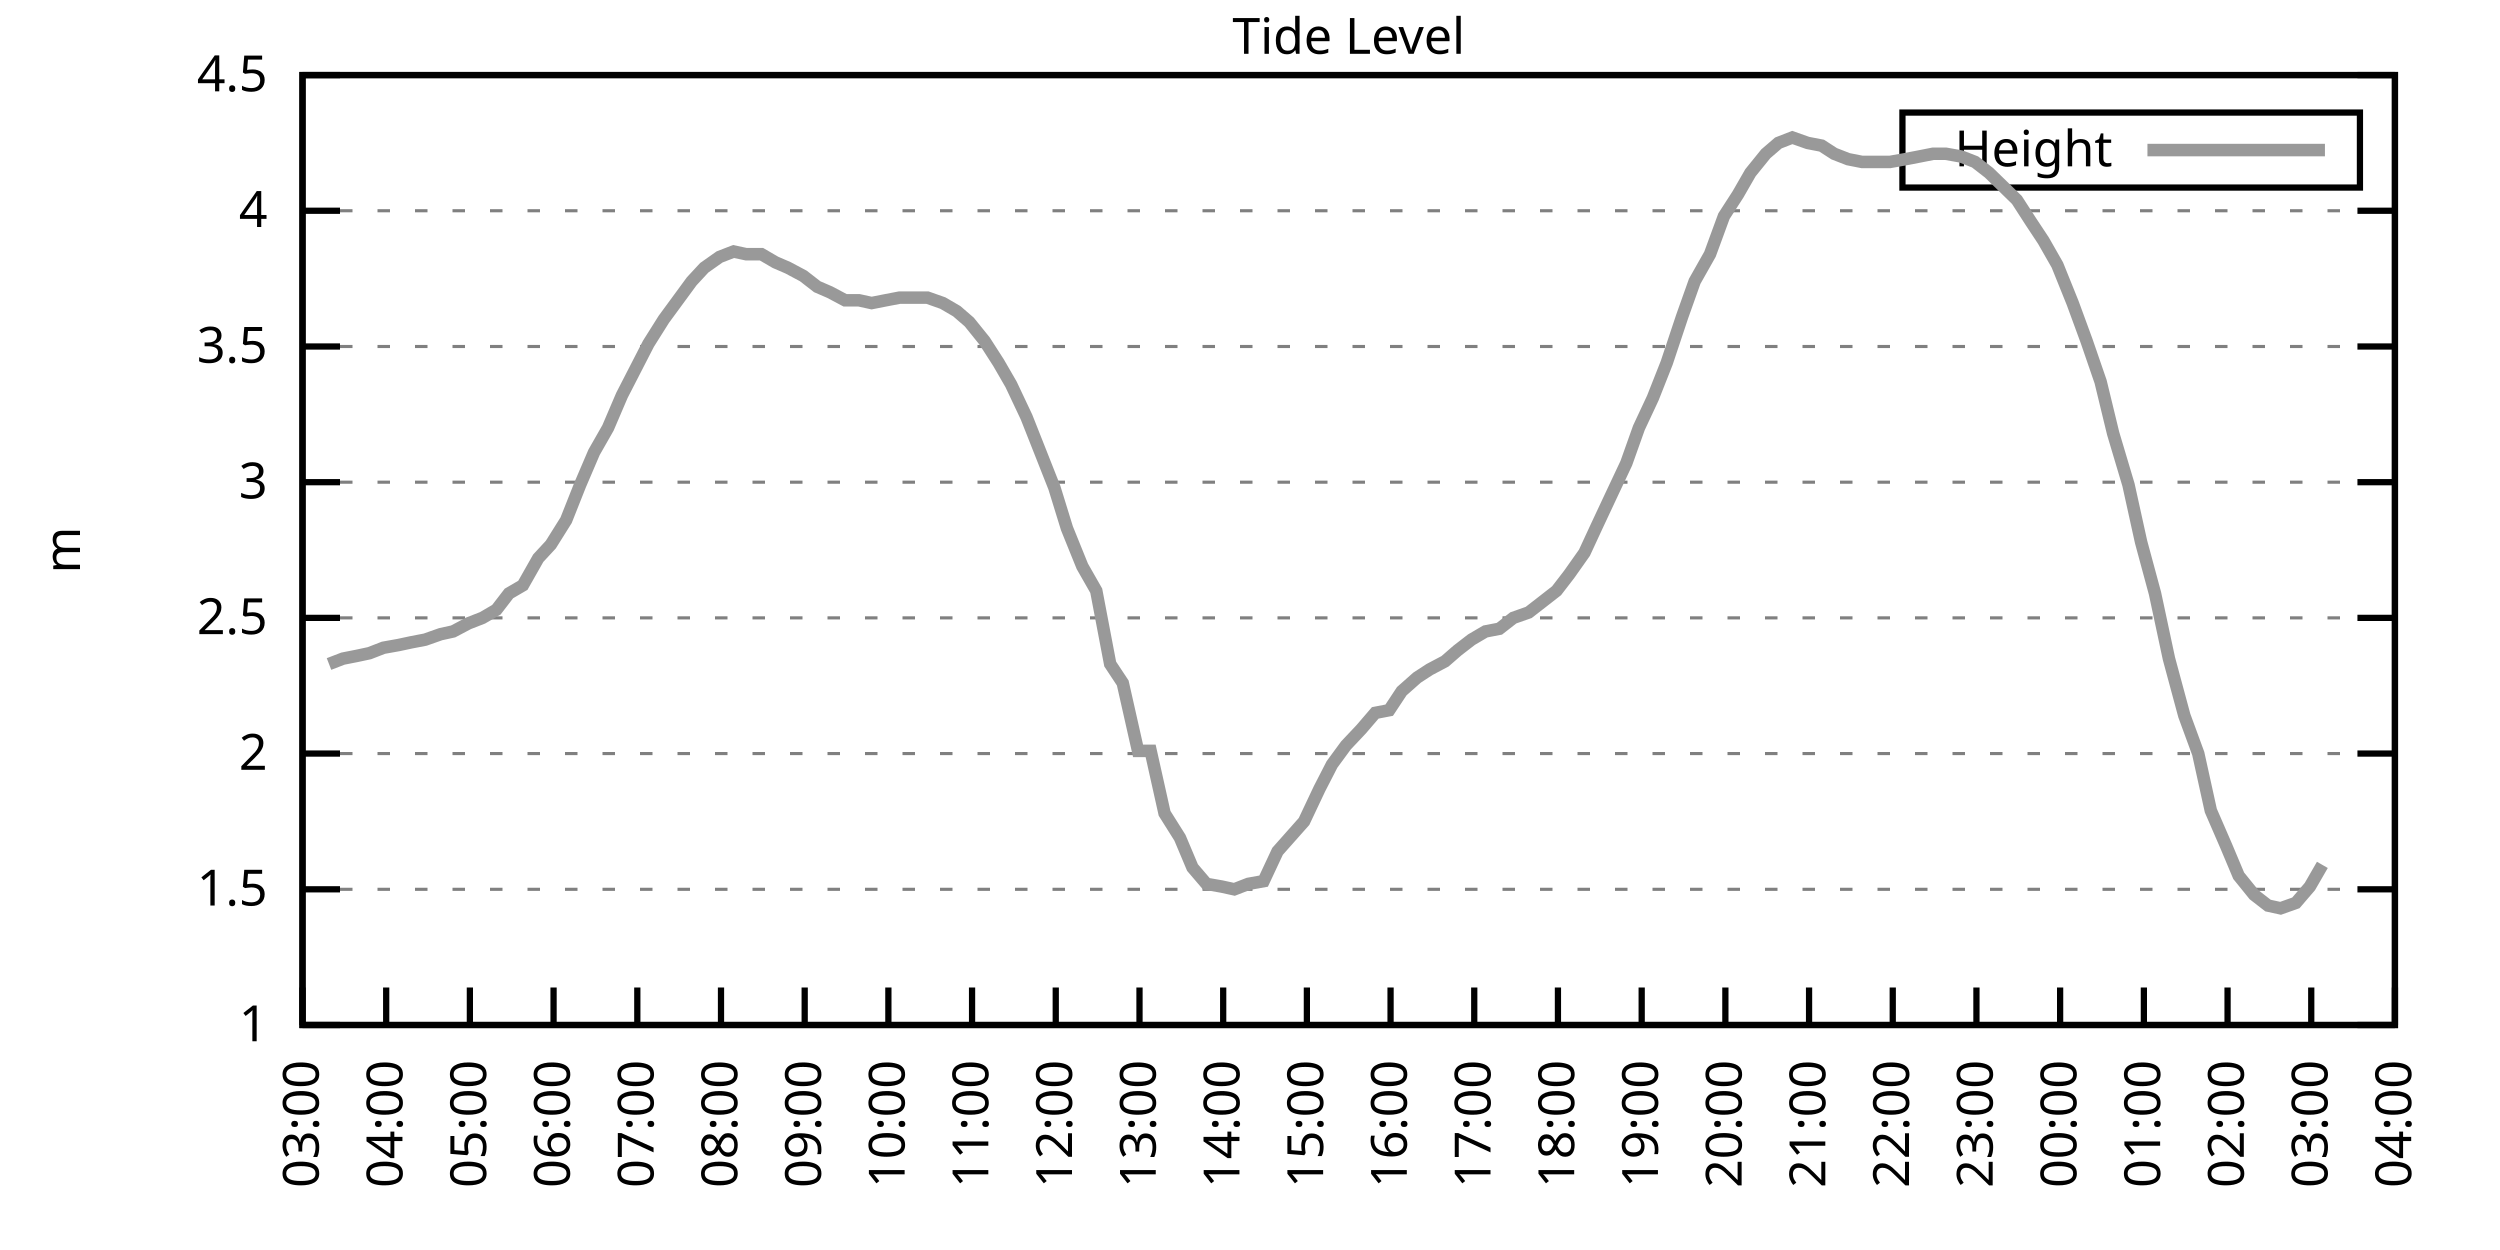
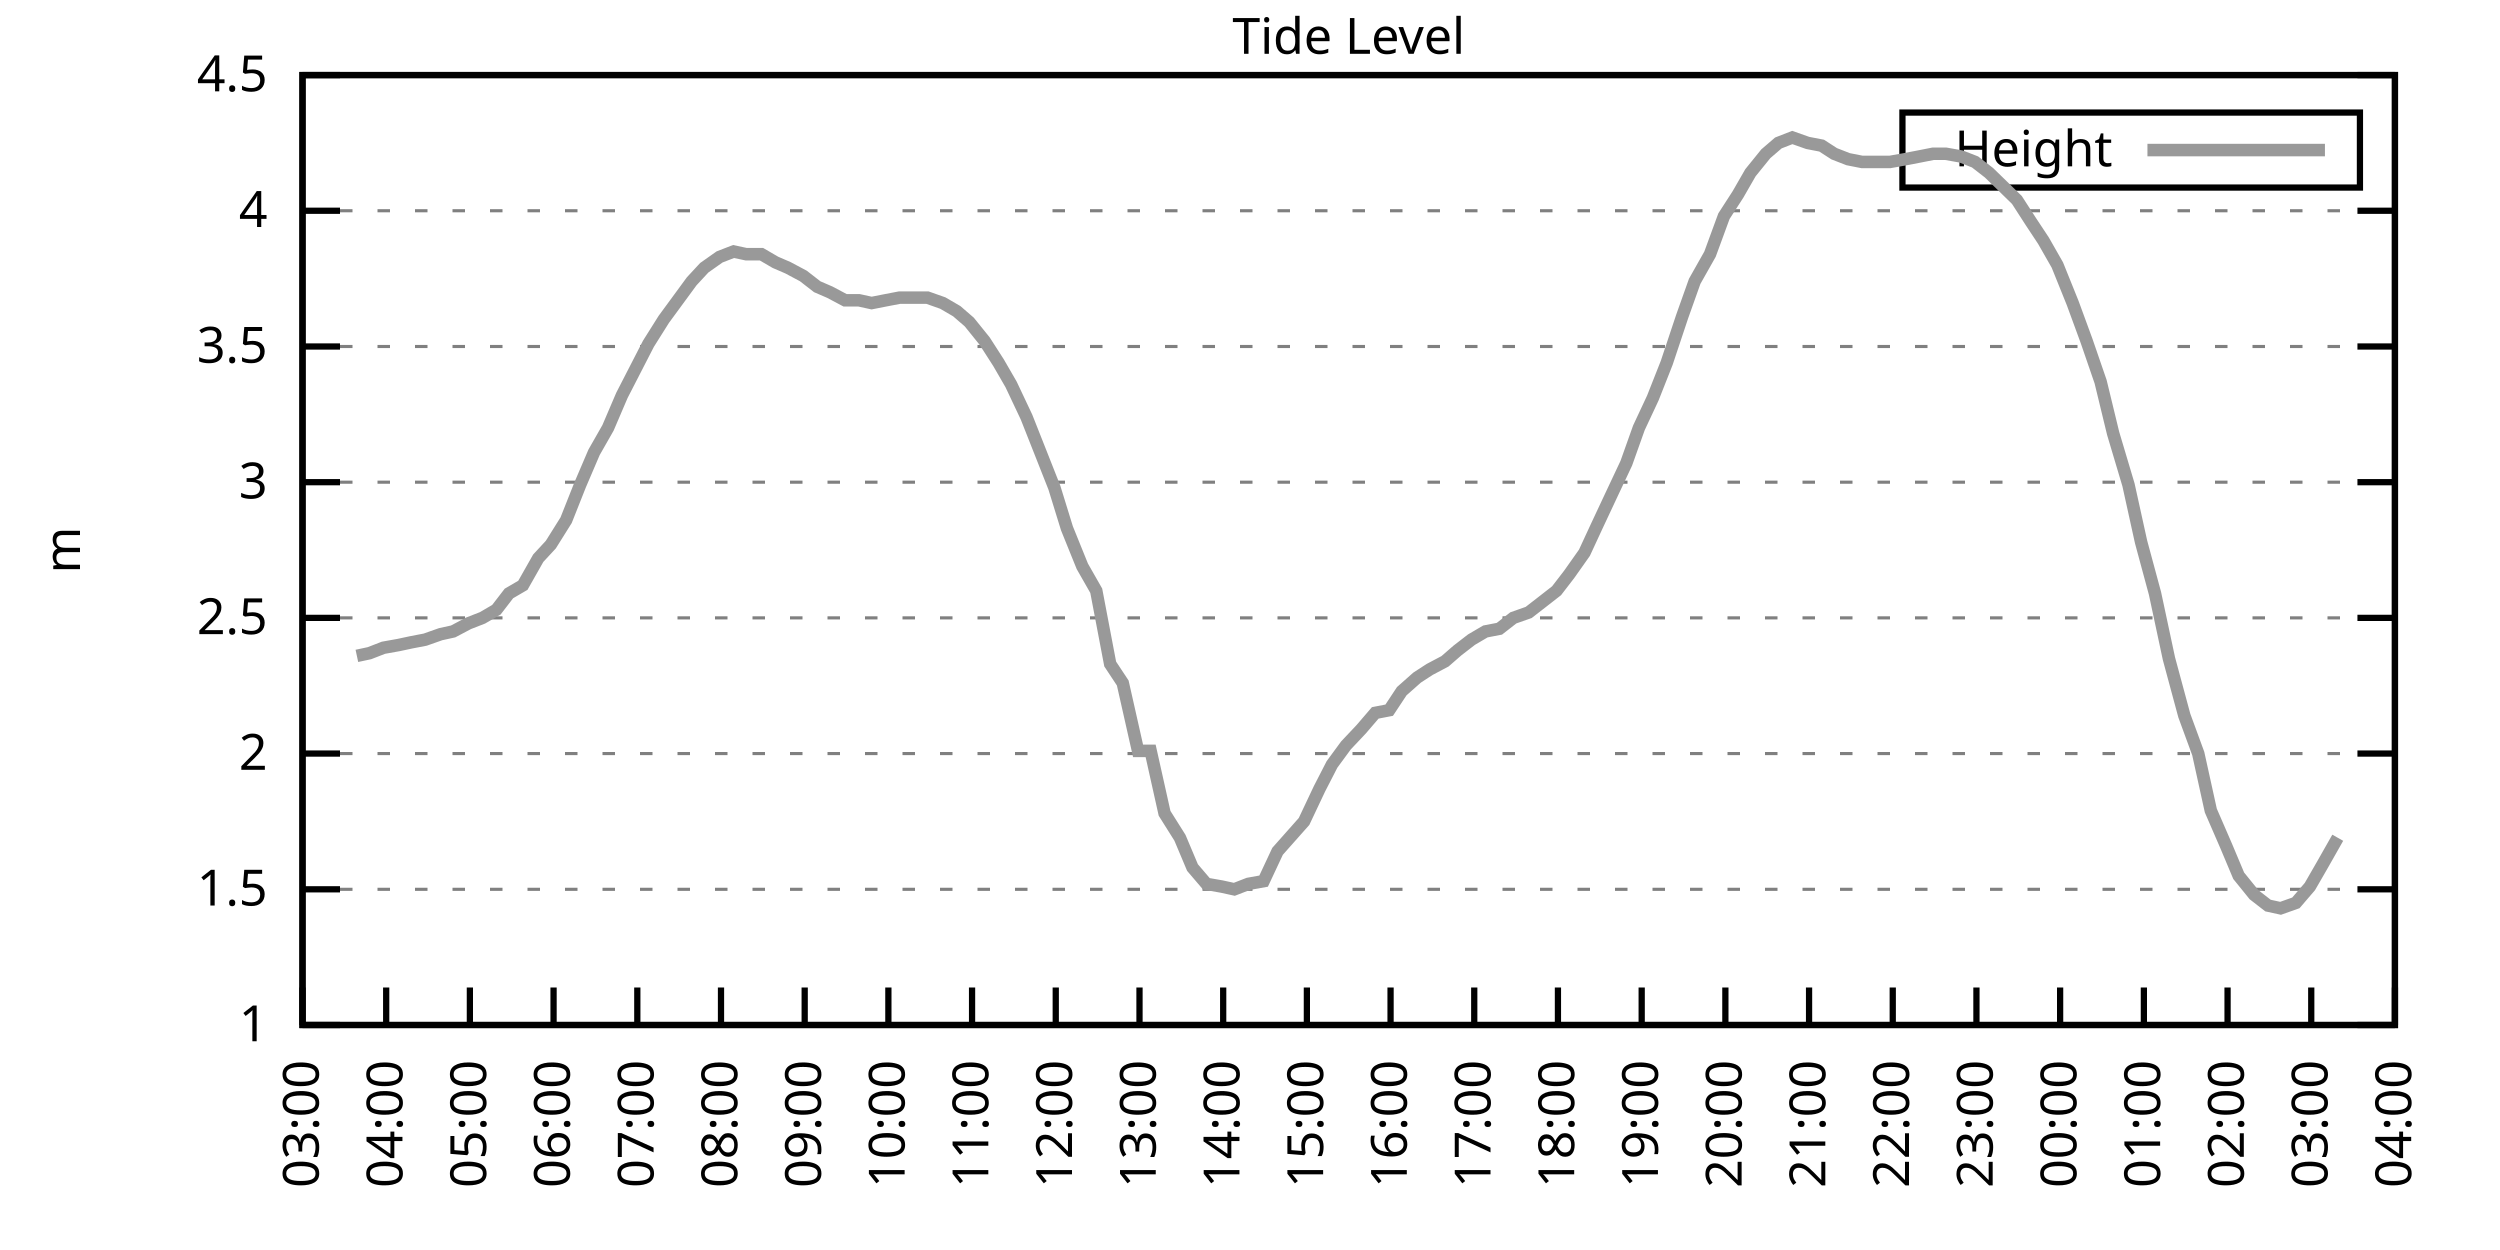
<svg xmlns="http://www.w3.org/2000/svg" xmlns:xlink="http://www.w3.org/1999/xlink" width="400" height="200" viewBox="0 0 400 200">
  <g id="gnuplot_canvas">
    <rect x="0" y="0" width="400" height="200" fill="none" />
    <defs>
      <circle id="gpDot" r="0.5" stroke-width="0.5" stroke="currentColor" />
      <path id="gpPt0" stroke-width="0.333" stroke="currentColor" d="M-1,0 h2 M0,-1 v2" />
      <path id="gpPt1" stroke-width="0.333" stroke="currentColor" d="M-1,-1 L1,1 M1,-1 L-1,1" />
      <path id="gpPt2" stroke-width="0.333" stroke="currentColor" d="M-1,0 L1,0 M0,-1 L0,1 M-1,-1 L1,1 M-1,1 L1,-1" />
      <rect id="gpPt3" stroke-width="0.333" stroke="currentColor" x="-1" y="-1" width="2" height="2" />
      <rect id="gpPt4" stroke-width="0.333" stroke="currentColor" fill="currentColor" x="-1" y="-1" width="2" height="2" />
      <circle id="gpPt5" stroke-width="0.333" stroke="currentColor" cx="0" cy="0" r="1" />
      <use xlink:href="#gpPt5" id="gpPt6" fill="currentColor" stroke="none" />
      <path id="gpPt7" stroke-width="0.333" stroke="currentColor" d="M0,-1.33 L-1.33,0.67 L1.33,0.67 z" />
      <use xlink:href="#gpPt7" id="gpPt8" fill="currentColor" stroke="none" />
      <use xlink:href="#gpPt7" id="gpPt9" stroke="currentColor" transform="rotate(180)" />
      <use xlink:href="#gpPt9" id="gpPt10" fill="currentColor" stroke="none" />
      <use xlink:href="#gpPt3" id="gpPt11" stroke="currentColor" transform="rotate(45)" />
      <use xlink:href="#gpPt11" id="gpPt12" fill="currentColor" stroke="none" />
      <path id="gpPt13" stroke-width="0.333" stroke="currentColor" d="M0,1.330 L1.265,0.411 L0.782,-1.067 L-0.782,-1.076 L-1.265,0.411 z" />
      <use xlink:href="#gpPt13" id="gpPt14" fill="currentColor" stroke="none" />
      <filter id="textbox" filterUnits="objectBoundingBox" x="0" y="0" height="1" width="1">
        <feFlood flood-color="white" flood-opacity="1" result="bgnd" />
        <feComposite in="SourceGraphic" in2="bgnd" operator="atop" />
      </filter>
      <filter id="greybox" filterUnits="objectBoundingBox" x="0" y="0" height="1" width="1">
        <feFlood flood-color="lightgrey" flood-opacity="1" result="grey" />
        <feComposite in="SourceGraphic" in2="grey" operator="atop" />
      </filter>
    </defs>
    <g fill="none" color="white" stroke="currentColor" stroke-width="1.00" stroke-linecap="butt" stroke-linejoin="miter">
</g>
    <g fill="none" color="black" stroke="currentColor" stroke-width="1.00" stroke-linecap="butt" stroke-linejoin="miter">
      <g stroke="none" shape-rendering="crispEdges">
        <polygon fill="rgb(255, 255, 255)" points="48.40,164.00 383.18,164.00 383.18,12.02 48.40,12.02 " />
      </g>
    </g>
    <g fill="none" color="black" stroke="currentColor" stroke-width="1.00" stroke-linecap="butt" stroke-linejoin="miter">
</g>
    <g fill="none" color="black" stroke="black" stroke-width="0.50" stroke-linecap="butt" stroke-linejoin="miter">
</g>
    <g fill="none" color="gray" stroke="currentColor" stroke-width="0.50" stroke-linecap="butt" stroke-linejoin="miter">
      <path stroke="gray" stroke-dasharray="2,4" class="gridline" d="M48.40,164.00 L383.19,164.00  " />
    </g>
    <g fill="none" color="gray" stroke="gray" stroke-width="1.00" stroke-linecap="butt" stroke-linejoin="miter">
</g>
    <g fill="none" color="black" stroke="currentColor" stroke-width="1.00" stroke-linecap="butt" stroke-linejoin="miter">
      <path stroke="black" d="M48.40,164.00 L54.40,164.00 M383.19,164.00 L377.19,164.00  " />
      <g transform="translate(42.80,166.60)" stroke="none" fill="black" font-family="Sans" font-size="8.00" text-anchor="end">
        <text>
          <tspan font-family="Sans"> 1</tspan>
        </text>
      </g>
    </g>
    <g fill="none" color="black" stroke="currentColor" stroke-width="1.00" stroke-linecap="butt" stroke-linejoin="miter">
</g>
    <g fill="none" color="black" stroke="black" stroke-width="0.50" stroke-linecap="butt" stroke-linejoin="miter">
</g>
    <g fill="none" color="gray" stroke="currentColor" stroke-width="0.50" stroke-linecap="butt" stroke-linejoin="miter">
      <path stroke="gray" stroke-dasharray="2,4" class="gridline" d="M48.40,142.29 L383.19,142.29  " />
    </g>
    <g fill="none" color="gray" stroke="gray" stroke-width="1.00" stroke-linecap="butt" stroke-linejoin="miter">
</g>
    <g fill="none" color="black" stroke="currentColor" stroke-width="1.00" stroke-linecap="butt" stroke-linejoin="miter">
      <path stroke="black" d="M48.40,142.29 L54.40,142.29 M383.19,142.29 L377.19,142.29  " />
      <g transform="translate(42.80,144.89)" stroke="none" fill="black" font-family="Sans" font-size="8.00" text-anchor="end">
        <text>
          <tspan font-family="Sans"> 1.5</tspan>
        </text>
      </g>
    </g>
    <g fill="none" color="black" stroke="currentColor" stroke-width="1.00" stroke-linecap="butt" stroke-linejoin="miter">
</g>
    <g fill="none" color="black" stroke="black" stroke-width="0.50" stroke-linecap="butt" stroke-linejoin="miter">
</g>
    <g fill="none" color="gray" stroke="currentColor" stroke-width="0.50" stroke-linecap="butt" stroke-linejoin="miter">
      <path stroke="gray" stroke-dasharray="2,4" class="gridline" d="M48.40,120.57 L383.19,120.57  " />
    </g>
    <g fill="none" color="gray" stroke="gray" stroke-width="1.00" stroke-linecap="butt" stroke-linejoin="miter">
</g>
    <g fill="none" color="black" stroke="currentColor" stroke-width="1.00" stroke-linecap="butt" stroke-linejoin="miter">
      <path stroke="black" d="M48.40,120.57 L54.40,120.57 M383.19,120.57 L377.19,120.57  " />
      <g transform="translate(42.80,123.17)" stroke="none" fill="black" font-family="Sans" font-size="8.00" text-anchor="end">
        <text>
          <tspan font-family="Sans"> 2</tspan>
        </text>
      </g>
    </g>
    <g fill="none" color="black" stroke="currentColor" stroke-width="1.00" stroke-linecap="butt" stroke-linejoin="miter">
</g>
    <g fill="none" color="black" stroke="black" stroke-width="0.50" stroke-linecap="butt" stroke-linejoin="miter">
</g>
    <g fill="none" color="gray" stroke="currentColor" stroke-width="0.50" stroke-linecap="butt" stroke-linejoin="miter">
      <path stroke="gray" stroke-dasharray="2,4" class="gridline" d="M48.40,98.86 L383.19,98.86  " />
    </g>
    <g fill="none" color="gray" stroke="gray" stroke-width="1.00" stroke-linecap="butt" stroke-linejoin="miter">
</g>
    <g fill="none" color="black" stroke="currentColor" stroke-width="1.00" stroke-linecap="butt" stroke-linejoin="miter">
      <path stroke="black" d="M48.40,98.86 L54.40,98.86 M383.19,98.86 L377.19,98.86  " />
      <g transform="translate(42.80,101.46)" stroke="none" fill="black" font-family="Sans" font-size="8.00" text-anchor="end">
        <text>
          <tspan font-family="Sans"> 2.5</tspan>
        </text>
      </g>
    </g>
    <g fill="none" color="black" stroke="currentColor" stroke-width="1.00" stroke-linecap="butt" stroke-linejoin="miter">
</g>
    <g fill="none" color="black" stroke="black" stroke-width="0.50" stroke-linecap="butt" stroke-linejoin="miter">
</g>
    <g fill="none" color="gray" stroke="currentColor" stroke-width="0.50" stroke-linecap="butt" stroke-linejoin="miter">
      <path stroke="gray" stroke-dasharray="2,4" class="gridline" d="M48.40,77.15 L383.19,77.15  " />
    </g>
    <g fill="none" color="gray" stroke="gray" stroke-width="1.00" stroke-linecap="butt" stroke-linejoin="miter">
</g>
    <g fill="none" color="black" stroke="currentColor" stroke-width="1.00" stroke-linecap="butt" stroke-linejoin="miter">
      <path stroke="black" d="M48.40,77.15 L54.40,77.15 M383.19,77.15 L377.19,77.15  " />
      <g transform="translate(42.80,79.75)" stroke="none" fill="black" font-family="Sans" font-size="8.00" text-anchor="end">
        <text>
          <tspan font-family="Sans"> 3</tspan>
        </text>
      </g>
    </g>
    <g fill="none" color="black" stroke="currentColor" stroke-width="1.00" stroke-linecap="butt" stroke-linejoin="miter">
</g>
    <g fill="none" color="black" stroke="black" stroke-width="0.50" stroke-linecap="butt" stroke-linejoin="miter">
</g>
    <g fill="none" color="gray" stroke="currentColor" stroke-width="0.50" stroke-linecap="butt" stroke-linejoin="miter">
      <path stroke="gray" stroke-dasharray="2,4" class="gridline" d="M48.40,55.44 L383.19,55.44  " />
    </g>
    <g fill="none" color="gray" stroke="gray" stroke-width="1.00" stroke-linecap="butt" stroke-linejoin="miter">
</g>
    <g fill="none" color="black" stroke="currentColor" stroke-width="1.00" stroke-linecap="butt" stroke-linejoin="miter">
      <path stroke="black" d="M48.40,55.44 L54.40,55.44 M383.19,55.44 L377.19,55.44  " />
      <g transform="translate(42.80,58.04)" stroke="none" fill="black" font-family="Sans" font-size="8.00" text-anchor="end">
        <text>
          <tspan font-family="Sans"> 3.5</tspan>
        </text>
      </g>
    </g>
    <g fill="none" color="black" stroke="currentColor" stroke-width="1.00" stroke-linecap="butt" stroke-linejoin="miter">
</g>
    <g fill="none" color="black" stroke="black" stroke-width="0.50" stroke-linecap="butt" stroke-linejoin="miter">
</g>
    <g fill="none" color="gray" stroke="currentColor" stroke-width="0.50" stroke-linecap="butt" stroke-linejoin="miter">
      <path stroke="gray" stroke-dasharray="2,4" class="gridline" d="M48.40,33.72 L383.19,33.72  " />
    </g>
    <g fill="none" color="gray" stroke="gray" stroke-width="1.00" stroke-linecap="butt" stroke-linejoin="miter">
</g>
    <g fill="none" color="black" stroke="currentColor" stroke-width="1.00" stroke-linecap="butt" stroke-linejoin="miter">
      <path stroke="black" d="M48.40,33.72 L54.40,33.72 M383.19,33.72 L377.19,33.72  " />
      <g transform="translate(42.80,36.32)" stroke="none" fill="black" font-family="Sans" font-size="8.00" text-anchor="end">
        <text>
          <tspan font-family="Sans"> 4</tspan>
        </text>
      </g>
    </g>
    <g fill="none" color="black" stroke="currentColor" stroke-width="1.00" stroke-linecap="butt" stroke-linejoin="miter">
</g>
    <g fill="none" color="black" stroke="black" stroke-width="0.50" stroke-linecap="butt" stroke-linejoin="miter">
</g>
    <g fill="none" color="gray" stroke="currentColor" stroke-width="0.50" stroke-linecap="butt" stroke-linejoin="miter">
      <path stroke="gray" stroke-dasharray="2,4" class="gridline" d="M48.40,12.01 L383.19,12.01  " />
    </g>
    <g fill="none" color="gray" stroke="gray" stroke-width="1.00" stroke-linecap="butt" stroke-linejoin="miter">
</g>
    <g fill="none" color="black" stroke="currentColor" stroke-width="1.00" stroke-linecap="butt" stroke-linejoin="miter">
      <path stroke="black" d="M48.40,12.01 L54.40,12.01 M383.19,12.01 L377.19,12.01  " />
      <g transform="translate(42.80,14.61)" stroke="none" fill="black" font-family="Sans" font-size="8.00" text-anchor="end">
        <text>
          <tspan font-family="Sans"> 4.5</tspan>
        </text>
      </g>
    </g>
    <g fill="none" color="black" stroke="currentColor" stroke-width="1.00" stroke-linecap="butt" stroke-linejoin="miter">
      <path stroke="black" d="M48.40,164.00 L48.40,158.00  " />
      <g transform="translate(51.00,169.60) rotate(270.00)" stroke="none" fill="black" font-family="Sans" font-size="8.00" text-anchor="end">
        <text>
          <tspan font-family="Sans">03:00</tspan>
        </text>
      </g>
    </g>
    <g fill="none" color="black" stroke="currentColor" stroke-width="1.00" stroke-linecap="butt" stroke-linejoin="miter">
      <path stroke="black" d="M61.79,164.00 L61.79,158.00  " />
      <g transform="translate(64.39,169.60) rotate(270.00)" stroke="none" fill="black" font-family="Sans" font-size="8.00" text-anchor="end">
        <text>
          <tspan font-family="Sans">04:00</tspan>
        </text>
      </g>
    </g>
    <g fill="none" color="black" stroke="currentColor" stroke-width="1.00" stroke-linecap="butt" stroke-linejoin="miter">
      <path stroke="black" d="M75.18,164.00 L75.18,158.00  " />
      <g transform="translate(77.78,169.60) rotate(270.00)" stroke="none" fill="black" font-family="Sans" font-size="8.00" text-anchor="end">
        <text>
          <tspan font-family="Sans">05:00</tspan>
        </text>
      </g>
    </g>
    <g fill="none" color="black" stroke="currentColor" stroke-width="1.00" stroke-linecap="butt" stroke-linejoin="miter">
      <path stroke="black" d="M88.57,164.00 L88.57,158.00  " />
      <g transform="translate(91.17,169.60) rotate(270.00)" stroke="none" fill="black" font-family="Sans" font-size="8.00" text-anchor="end">
        <text>
          <tspan font-family="Sans">06:00</tspan>
        </text>
      </g>
    </g>
    <g fill="none" color="black" stroke="currentColor" stroke-width="1.00" stroke-linecap="butt" stroke-linejoin="miter">
      <path stroke="black" d="M101.97,164.00 L101.97,158.00  " />
      <g transform="translate(104.57,169.60) rotate(270.00)" stroke="none" fill="black" font-family="Sans" font-size="8.00" text-anchor="end">
        <text>
          <tspan font-family="Sans">07:00</tspan>
        </text>
      </g>
    </g>
    <g fill="none" color="black" stroke="currentColor" stroke-width="1.00" stroke-linecap="butt" stroke-linejoin="miter">
      <path stroke="black" d="M115.36,164.00 L115.36,158.00  " />
      <g transform="translate(117.96,169.60) rotate(270.00)" stroke="none" fill="black" font-family="Sans" font-size="8.00" text-anchor="end">
        <text>
          <tspan font-family="Sans">08:00</tspan>
        </text>
      </g>
    </g>
    <g fill="none" color="black" stroke="currentColor" stroke-width="1.00" stroke-linecap="butt" stroke-linejoin="miter">
      <path stroke="black" d="M128.75,164.00 L128.75,158.00  " />
      <g transform="translate(131.35,169.60) rotate(270.00)" stroke="none" fill="black" font-family="Sans" font-size="8.00" text-anchor="end">
        <text>
          <tspan font-family="Sans">09:00</tspan>
        </text>
      </g>
    </g>
    <g fill="none" color="black" stroke="currentColor" stroke-width="1.00" stroke-linecap="butt" stroke-linejoin="miter">
      <path stroke="black" d="M142.14,164.00 L142.14,158.00  " />
      <g transform="translate(144.74,169.60) rotate(270.00)" stroke="none" fill="black" font-family="Sans" font-size="8.00" text-anchor="end">
        <text>
          <tspan font-family="Sans">10:00</tspan>
        </text>
      </g>
    </g>
    <g fill="none" color="black" stroke="currentColor" stroke-width="1.00" stroke-linecap="butt" stroke-linejoin="miter">
      <path stroke="black" d="M155.53,164.00 L155.53,158.00  " />
      <g transform="translate(158.13,169.60) rotate(270.00)" stroke="none" fill="black" font-family="Sans" font-size="8.00" text-anchor="end">
        <text>
          <tspan font-family="Sans">11:00</tspan>
        </text>
      </g>
    </g>
    <g fill="none" color="black" stroke="currentColor" stroke-width="1.00" stroke-linecap="butt" stroke-linejoin="miter">
      <path stroke="black" d="M168.92,164.00 L168.92,158.00  " />
      <g transform="translate(171.52,169.60) rotate(270.00)" stroke="none" fill="black" font-family="Sans" font-size="8.00" text-anchor="end">
        <text>
          <tspan font-family="Sans">12:00</tspan>
        </text>
      </g>
    </g>
    <g fill="none" color="black" stroke="currentColor" stroke-width="1.00" stroke-linecap="butt" stroke-linejoin="miter">
      <path stroke="black" d="M182.32,164.00 L182.32,158.00  " />
      <g transform="translate(184.92,169.60) rotate(270.00)" stroke="none" fill="black" font-family="Sans" font-size="8.00" text-anchor="end">
        <text>
          <tspan font-family="Sans">13:00</tspan>
        </text>
      </g>
    </g>
    <g fill="none" color="black" stroke="currentColor" stroke-width="1.00" stroke-linecap="butt" stroke-linejoin="miter">
      <path stroke="black" d="M195.71,164.00 L195.71,158.00  " />
      <g transform="translate(198.31,169.60) rotate(270.00)" stroke="none" fill="black" font-family="Sans" font-size="8.00" text-anchor="end">
        <text>
          <tspan font-family="Sans">14:00</tspan>
        </text>
      </g>
    </g>
    <g fill="none" color="black" stroke="currentColor" stroke-width="1.00" stroke-linecap="butt" stroke-linejoin="miter">
      <path stroke="black" d="M209.10,164.00 L209.10,158.00  " />
      <g transform="translate(211.70,169.60) rotate(270.00)" stroke="none" fill="black" font-family="Sans" font-size="8.00" text-anchor="end">
        <text>
          <tspan font-family="Sans">15:00</tspan>
        </text>
      </g>
    </g>
    <g fill="none" color="black" stroke="currentColor" stroke-width="1.00" stroke-linecap="butt" stroke-linejoin="miter">
      <path stroke="black" d="M222.49,164.00 L222.49,158.00  " />
      <g transform="translate(225.09,169.60) rotate(270.00)" stroke="none" fill="black" font-family="Sans" font-size="8.00" text-anchor="end">
        <text>
          <tspan font-family="Sans">16:00</tspan>
        </text>
      </g>
    </g>
    <g fill="none" color="black" stroke="currentColor" stroke-width="1.00" stroke-linecap="butt" stroke-linejoin="miter">
      <path stroke="black" d="M235.88,164.00 L235.88,158.00  " />
      <g transform="translate(238.48,169.60) rotate(270.00)" stroke="none" fill="black" font-family="Sans" font-size="8.00" text-anchor="end">
        <text>
          <tspan font-family="Sans">17:00</tspan>
        </text>
      </g>
    </g>
    <g fill="none" color="black" stroke="currentColor" stroke-width="1.00" stroke-linecap="butt" stroke-linejoin="miter">
      <path stroke="black" d="M249.27,164.00 L249.27,158.00  " />
      <g transform="translate(251.87,169.60) rotate(270.00)" stroke="none" fill="black" font-family="Sans" font-size="8.00" text-anchor="end">
        <text>
          <tspan font-family="Sans">18:00</tspan>
        </text>
      </g>
    </g>
    <g fill="none" color="black" stroke="currentColor" stroke-width="1.00" stroke-linecap="butt" stroke-linejoin="miter">
      <path stroke="black" d="M262.67,164.00 L262.67,158.00  " />
      <g transform="translate(265.27,169.60) rotate(270.00)" stroke="none" fill="black" font-family="Sans" font-size="8.00" text-anchor="end">
        <text>
          <tspan font-family="Sans">19:00</tspan>
        </text>
      </g>
    </g>
    <g fill="none" color="black" stroke="currentColor" stroke-width="1.00" stroke-linecap="butt" stroke-linejoin="miter">
      <path stroke="black" d="M276.06,164.00 L276.06,158.00  " />
      <g transform="translate(278.66,169.60) rotate(270.00)" stroke="none" fill="black" font-family="Sans" font-size="8.00" text-anchor="end">
        <text>
          <tspan font-family="Sans">20:00</tspan>
        </text>
      </g>
    </g>
    <g fill="none" color="black" stroke="currentColor" stroke-width="1.00" stroke-linecap="butt" stroke-linejoin="miter">
      <path stroke="black" d="M289.45,164.00 L289.45,158.00  " />
      <g transform="translate(292.05,169.60) rotate(270.00)" stroke="none" fill="black" font-family="Sans" font-size="8.00" text-anchor="end">
        <text>
          <tspan font-family="Sans">21:00</tspan>
        </text>
      </g>
    </g>
    <g fill="none" color="black" stroke="currentColor" stroke-width="1.00" stroke-linecap="butt" stroke-linejoin="miter">
      <path stroke="black" d="M302.84,164.00 L302.84,158.00  " />
      <g transform="translate(305.44,169.60) rotate(270.00)" stroke="none" fill="black" font-family="Sans" font-size="8.00" text-anchor="end">
        <text>
          <tspan font-family="Sans">22:00</tspan>
        </text>
      </g>
    </g>
    <g fill="none" color="black" stroke="currentColor" stroke-width="1.00" stroke-linecap="butt" stroke-linejoin="miter">
      <path stroke="black" d="M316.23,164.00 L316.23,158.00  " />
      <g transform="translate(318.83,169.60) rotate(270.00)" stroke="none" fill="black" font-family="Sans" font-size="8.00" text-anchor="end">
        <text>
          <tspan font-family="Sans">23:00</tspan>
        </text>
      </g>
    </g>
    <g fill="none" color="black" stroke="currentColor" stroke-width="1.00" stroke-linecap="butt" stroke-linejoin="miter">
      <path stroke="black" d="M329.62,164.00 L329.62,158.00  " />
      <g transform="translate(332.22,169.60) rotate(270.00)" stroke="none" fill="black" font-family="Sans" font-size="8.00" text-anchor="end">
        <text>
          <tspan font-family="Sans">00:00</tspan>
        </text>
      </g>
    </g>
    <g fill="none" color="black" stroke="currentColor" stroke-width="1.00" stroke-linecap="butt" stroke-linejoin="miter">
      <path stroke="black" d="M343.02,164.00 L343.02,158.00  " />
      <g transform="translate(345.62,169.60) rotate(270.00)" stroke="none" fill="black" font-family="Sans" font-size="8.00" text-anchor="end">
        <text>
          <tspan font-family="Sans">01:00</tspan>
        </text>
      </g>
    </g>
    <g fill="none" color="black" stroke="currentColor" stroke-width="1.00" stroke-linecap="butt" stroke-linejoin="miter">
      <path stroke="black" d="M356.41,164.00 L356.41,158.00  " />
      <g transform="translate(359.01,169.60) rotate(270.00)" stroke="none" fill="black" font-family="Sans" font-size="8.00" text-anchor="end">
        <text>
          <tspan font-family="Sans">02:00</tspan>
        </text>
      </g>
    </g>
    <g fill="none" color="black" stroke="currentColor" stroke-width="1.00" stroke-linecap="butt" stroke-linejoin="miter">
      <path stroke="black" d="M369.80,164.00 L369.80,158.00  " />
      <g transform="translate(372.40,169.60) rotate(270.00)" stroke="none" fill="black" font-family="Sans" font-size="8.00" text-anchor="end">
        <text>
          <tspan font-family="Sans">03:00</tspan>
        </text>
      </g>
    </g>
    <g fill="none" color="black" stroke="currentColor" stroke-width="1.00" stroke-linecap="butt" stroke-linejoin="miter">
      <path stroke="black" d="M383.19,164.00 L383.19,158.00  " />
      <g transform="translate(385.79,169.60) rotate(270.00)" stroke="none" fill="black" font-family="Sans" font-size="8.00" text-anchor="end">
        <text>
          <tspan font-family="Sans">04:00</tspan>
        </text>
      </g>
    </g>
    <g fill="none" color="black" stroke="currentColor" stroke-width="1.00" stroke-linecap="butt" stroke-linejoin="miter">
</g>
    <g fill="none" color="black" stroke="currentColor" stroke-width="1.00" stroke-linecap="butt" stroke-linejoin="miter">
      <path stroke="black" d="M48.40,12.01 L48.40,164.00 L383.19,164.00 L383.19,12.01 L48.40,12.01 Z  " />
    </g>
    <g fill="none" color="black" stroke="currentColor" stroke-width="1.00" stroke-linecap="butt" stroke-linejoin="miter">
</g>
    <g fill="none" color="black" stroke="currentColor" stroke-width="1.00" stroke-linecap="butt" stroke-linejoin="miter">
      <path stroke="black" d="M304.39,30.01 L304.39,18.01 L377.59,18.01 L377.59,30.01 L304.39,30.01 Z  " />
    </g>
    <g id="Tide_level_plot_1">
      <g fill="none" color="white" stroke="black" stroke-width="2.00" stroke-linecap="butt" stroke-linejoin="miter">
</g>
      <g fill="none" color="black" stroke="currentColor" stroke-width="2.00" stroke-linecap="butt" stroke-linejoin="miter">
        <g transform="translate(337.99,26.61)" stroke="none" fill="black" font-family="Sans" font-size="8.00" text-anchor="end">
          <text>
            <tspan font-family="Sans">Height</tspan>
          </text>
        </g>
      </g>
      <g fill="none" color="black" stroke="currentColor" stroke-width="2.00" stroke-linecap="butt" stroke-linejoin="miter">
-         <path stroke="rgb(153, 153, 153)" d="M343.59,24.01 L371.99,24.01 M52.64,106.24 L54.87,105.38 L57.10,104.94 L59.11,104.51 L61.35,103.64 L63.80,103.20   L65.81,102.77 L68.04,102.34 L70.50,101.47 L72.50,101.03 L74.96,99.73 L77.19,98.86 L79.42,97.56 L81.43,94.95   L83.66,93.65 L86.12,89.31 L88.13,87.14 L90.58,83.23 L92.82,77.58 L95.05,72.37 L97.28,68.46 L99.51,63.25   L101.52,59.34 L103.75,55.00 L106.21,51.09 L108.44,48.05 L110.67,45.01 L112.68,42.84 L115.13,41.11 L117.37,40.24   L119.38,40.67 L121.83,40.67 L124.06,41.97 L126.07,42.84 L128.53,44.15 L130.76,45.88 L132.77,46.75 L135.22,48.05   L137.45,48.05 L139.46,48.49 L141.69,48.05 L143.93,47.62 L146.16,47.62 L148.39,47.62 L150.85,48.49 L153.08,49.79   L155.09,51.53 L157.54,54.57 L159.77,58.04 L161.78,61.52 L164.24,66.73 L166.47,72.37 L168.70,78.02 L170.71,84.53   L173.17,90.61 L175.40,94.52 L177.63,106.24 L179.64,109.28 L182.09,120.14 L184.10,120.14 L186.33,130.13 L188.79,134.04   L190.80,138.81 L193.03,141.42 L195.48,141.85 L197.49,142.29 L199.73,141.42 L202.18,140.98 L204.41,136.21 L208.65,131.43   L211.11,126.22 L213.12,122.31 L215.35,119.27 L217.80,116.67 L220.04,114.06 L222.27,113.63 L224.28,110.59 L226.73,108.42   L228.74,107.11 L231.20,105.81 L233.20,104.07 L235.44,102.34 L237.67,101.03 L239.90,100.60 L242.13,98.86 L244.59,97.99   L246.82,96.26 L249.05,94.52 L251.06,91.91 L253.51,88.44 L255.52,84.10 L257.76,79.32 L260.21,74.11 L262.22,68.46   L264.45,63.69 L266.68,58.04 L269.14,50.66 L271.15,45.01 L273.60,40.67 L275.83,34.59 L278.07,31.12 L280.07,27.64   L282.53,24.60 L284.54,22.87 L286.77,22.00 L289.23,22.87 L291.46,23.30 L293.47,24.60 L295.70,25.47 L297.93,25.91   L300.39,25.91 L302.39,25.91 L304.85,25.47 L307.08,25.04 L309.31,24.60 L311.32,24.60 L313.78,25.04 L316.01,25.91   L318.24,27.64 L320.47,29.81 L322.70,31.99 L324.94,35.46 L326.95,38.50 L329.18,42.41 L331.63,48.49 L333.86,54.57   L336.10,61.08 L338.10,69.33 L340.56,77.58 L342.57,86.70 L344.80,94.95 L347.03,105.38 L349.49,114.49 L351.72,120.57   L353.73,129.69 L356.18,135.34 L358.19,140.12 L360.65,143.16 L362.88,144.89 L364.89,145.33 L367.34,144.46 L369.58,141.85   L371.58,138.38  " />
+         <path stroke="rgb(153, 153, 153)" d="M343.59,24.01 L371.99,24.01 M57.10,104.94 L59.11,104.51 L61.35,103.64 L63.80,103.20 L65.81,102.77 L68.04,102.34   L70.50,101.47 L72.50,101.03 L74.96,99.73 L77.19,98.86 L79.42,97.56 L81.43,94.95 L83.66,93.65 L86.12,89.31   L88.13,87.14 L90.58,83.23 L92.82,77.58 L95.05,72.37 L97.28,68.46 L99.51,63.25 L101.52,59.34 L103.75,55.00   L106.21,51.09 L108.44,48.05 L110.67,45.01 L112.68,42.84 L115.13,41.11 L117.37,40.24 L119.38,40.67 L121.83,40.67   L124.06,41.97 L126.07,42.84 L128.53,44.15 L130.76,45.88 L132.77,46.75 L135.22,48.05 L137.45,48.05 L139.46,48.49   L141.69,48.05 L143.93,47.62 L146.16,47.62 L148.39,47.62 L150.85,48.49 L153.08,49.79 L155.09,51.53 L157.54,54.57   L159.77,58.04 L161.78,61.52 L164.24,66.73 L166.47,72.37 L168.70,78.02 L170.71,84.53 L173.17,90.61 L175.40,94.52   L177.63,106.24 L179.64,109.28 L182.09,120.14 L184.10,120.14 L186.33,130.13 L188.79,134.04 L190.80,138.81 L193.03,141.42   L195.48,141.85 L197.49,142.29 L199.73,141.42 L202.18,140.98 L204.41,136.21 L208.65,131.43 L211.11,126.22 L213.12,122.31   L215.35,119.27 L217.80,116.67 L220.04,114.06 L222.27,113.63 L224.28,110.59 L226.73,108.42 L228.74,107.11 L231.20,105.81   L233.20,104.07 L235.44,102.34 L237.67,101.03 L239.90,100.60 L242.13,98.86 L244.59,97.99 L246.82,96.26 L249.05,94.52   L251.06,91.91 L253.51,88.44 L255.52,84.10 L257.76,79.32 L260.21,74.11 L262.22,68.46 L264.45,63.69 L266.68,58.04   L269.14,50.66 L271.15,45.01 L273.60,40.67 L275.83,34.59 L278.07,31.12 L280.07,27.64 L282.53,24.60 L284.54,22.87   L286.77,22.00 L289.23,22.87 L291.46,23.30 L293.47,24.60 L295.70,25.47 L297.93,25.91 L300.39,25.91 L302.39,25.91   L304.85,25.47 L307.08,25.04 L309.31,24.60 L311.32,24.60 L313.78,25.04 L316.01,25.91 L318.24,27.64 L320.47,29.81   L322.70,31.99 L324.94,35.46 L326.95,38.50 L329.18,42.41 L331.63,48.49 L333.86,54.57 L336.10,61.08 L338.10,69.33   L340.56,77.58 L342.57,86.70 L344.80,94.95 L347.03,105.38 L349.49,114.49 L351.72,120.57 L353.73,129.69 L356.18,135.34   L358.19,140.12 L360.65,143.16 L362.88,144.89 L364.89,145.33 L367.34,144.46 L369.58,141.85 L371.58,138.38 L374.04,134.04    " />
      </g>
    </g>
    <g fill="none" color="black" stroke="currentColor" stroke-width="2.00" stroke-linecap="butt" stroke-linejoin="miter">
</g>
    <g fill="none" color="black" stroke="black" stroke-width="1.00" stroke-linecap="butt" stroke-linejoin="miter">
</g>
    <g fill="none" color="black" stroke="currentColor" stroke-width="1.00" stroke-linecap="butt" stroke-linejoin="miter">
      <path stroke="black" d="M48.40,12.01 L48.40,164.00 L383.19,164.00 L383.19,12.01 L48.40,12.01 Z  " />
      <g transform="translate(12.80,88.01) rotate(270.00)" stroke="none" fill="black" font-family="Sans" font-size="8.00" text-anchor="middle">
        <text>
          <tspan font-family="Sans">m</tspan>
        </text>
      </g>
    </g>
    <g fill="none" color="black" stroke="currentColor" stroke-width="1.00" stroke-linecap="butt" stroke-linejoin="miter">
</g>
    <g fill="none" color="black" stroke="currentColor" stroke-width="1.00" stroke-linecap="butt" stroke-linejoin="miter">
      <g transform="translate(215.79,8.61)" stroke="none" fill="black" font-family="Sans" font-size="8.00" text-anchor="middle">
        <text>
          <tspan font-family="Sans">Tide Level</tspan>
        </text>
      </g>
    </g>
    <g fill="none" color="black" stroke="currentColor" stroke-width="1.00" stroke-linecap="butt" stroke-linejoin="miter">
</g>
  </g>
</svg>
